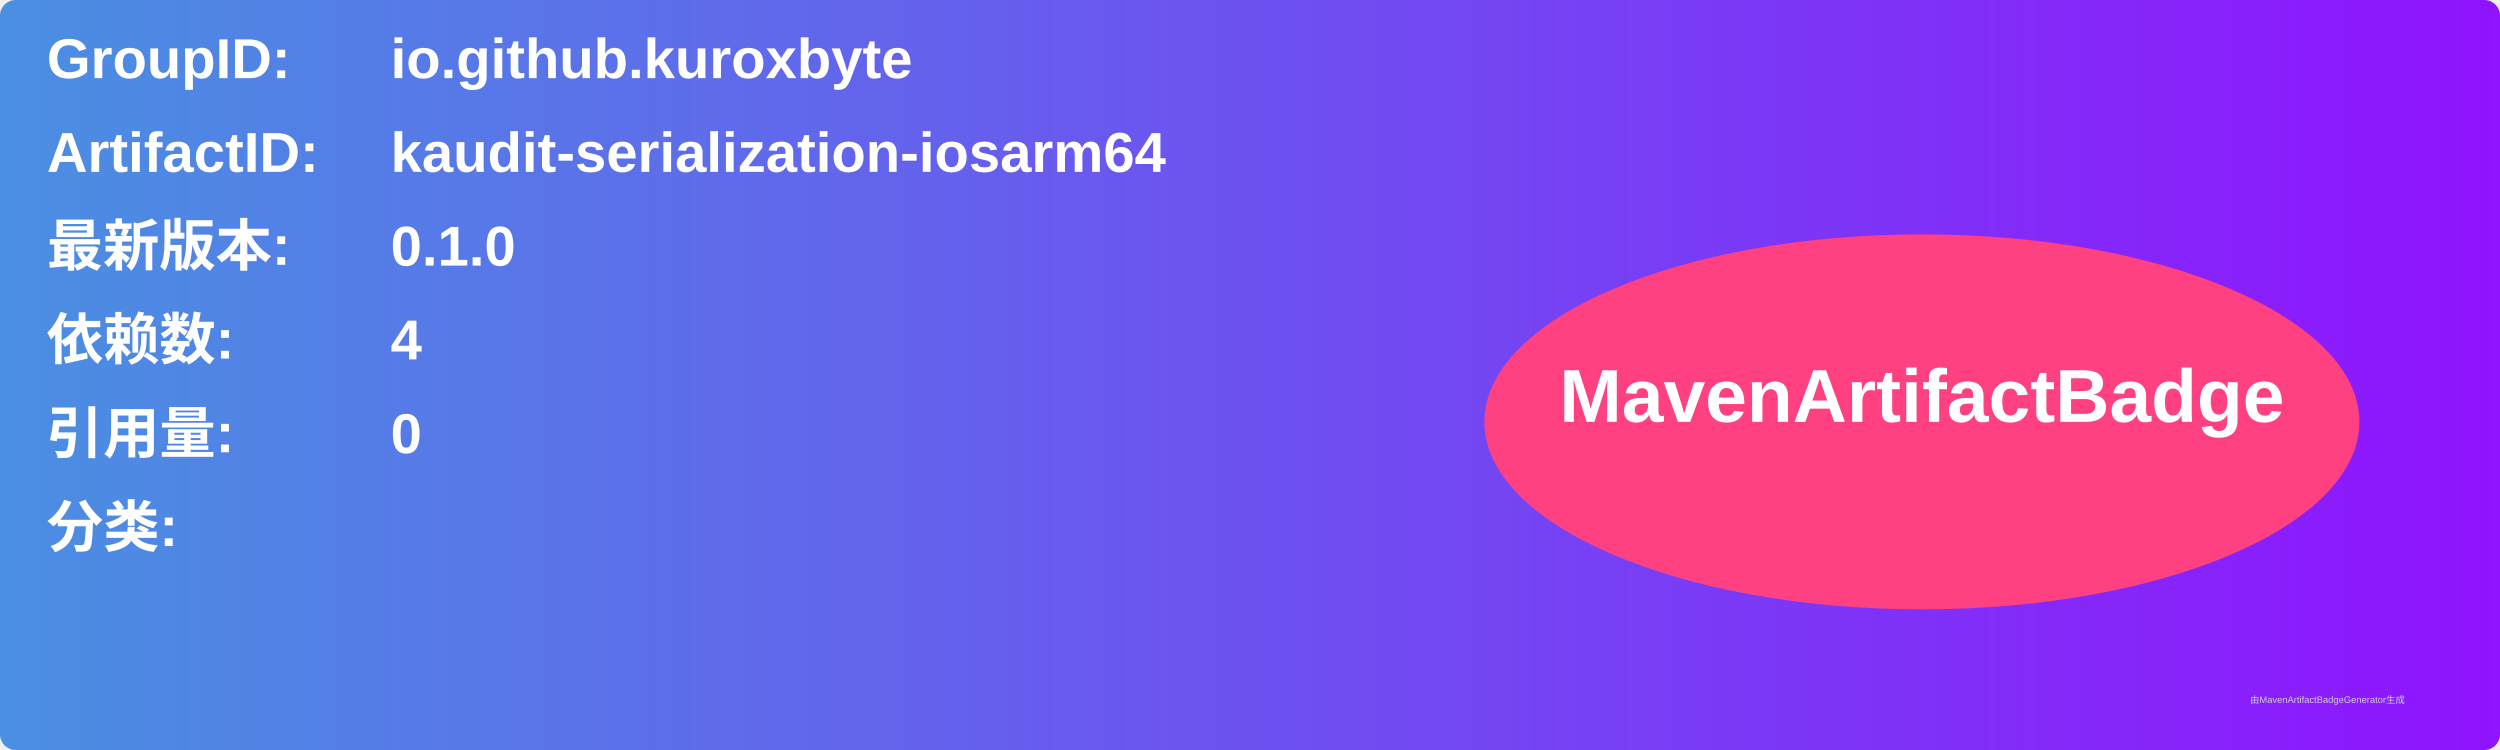
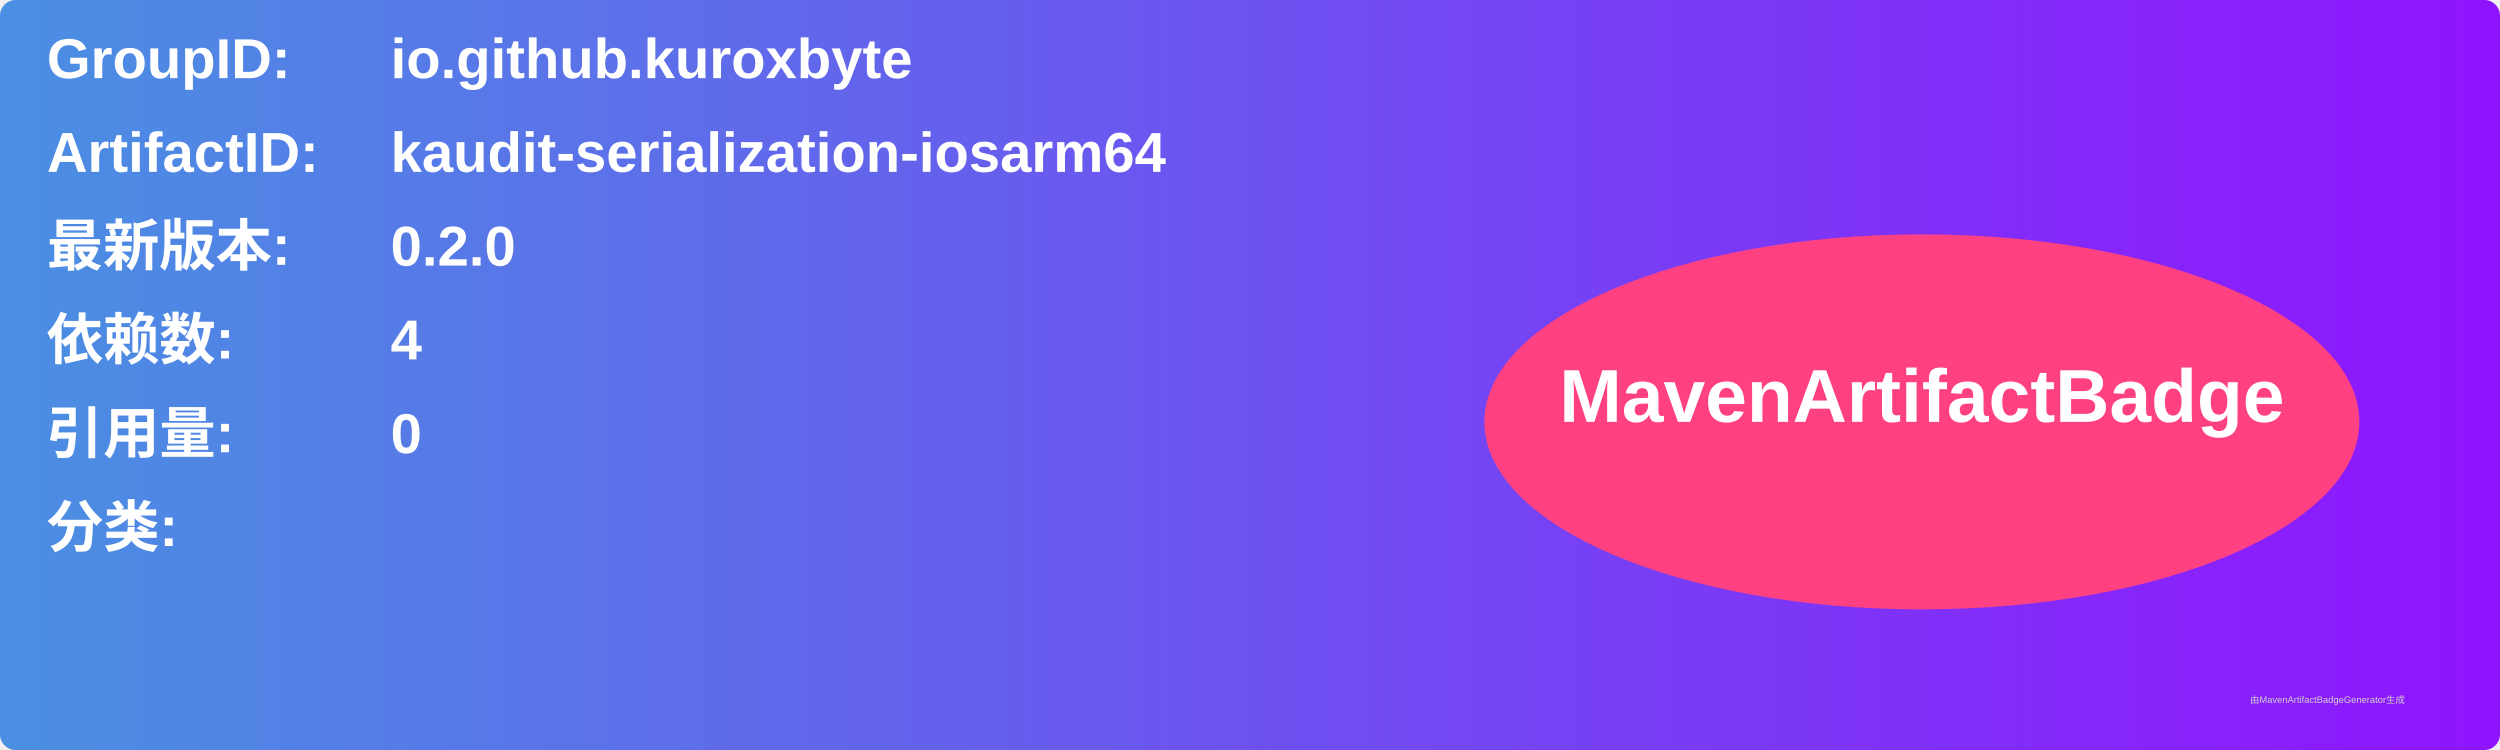
<svg xmlns="http://www.w3.org/2000/svg" width="800" height="240" viewBox="0 0 800 240">
  <linearGradient id="grad" x1="0%" y1="0%" x2="100%" y2="0%">
    <stop offset="0%" stop-color="#4a90e2" />
    <stop offset="100%" stop-color="#9013fe" />
  </linearGradient>
  <rect width="100%" height="100%" rx="5" ry="5" fill="url(#grad)" />
  <g transform="translate(15, 15)">
    <text x="0" y="10" font-family="Arial" font-size="18" fill="white" font-weight="bold" width="260">GroupID:</text>
    <text x="110" y="10" font-family="Arial" font-size="18" fill="white" font-weight="bold" width="460">io.github.kuroxbyte</text>
    <text x="0" y="40" font-family="Arial" font-size="18" fill="white" font-weight="bold" width="260">ArtifactID:</text>
    <text x="110" y="40" font-family="Arial" font-size="18" fill="white" font-weight="bold" width="460">kaudit-serialization-iosarm64</text>
    <text x="0" y="70" font-family="Arial" font-size="18" fill="white" font-weight="bold">最新版本:</text>
    <text x="110" y="70" font-family="Arial" font-size="18" fill="white" font-weight="bold">
-       <tspan font-weight="bold">0.1.0</tspan>
+       <tspan font-weight="bold">0.2.0</tspan>
    </text>
    <text x="0" y="100" font-family="Arial" font-size="18" fill="white" font-weight="bold">依赖数: </text>
    <text x="110" y="100" font-family="Arial" font-size="18" fill="white">
      <tspan font-weight="bold">4</tspan>
    </text>
    <text x="0" y="130" font-family="Arial" font-size="18" fill="white" font-weight="bold">引用量: </text>
    <text x="110" y="130" font-family="Arial" font-size="18" fill="white">
      <tspan font-weight="bold">0</tspan>
    </text>
    <text x="0" y="160" font-family="Arial" font-size="18" fill="white" font-weight="bold">分类:</text>
    <text x="10" y="190" font-family="Arial" font-size="10" fill="white">
      <tspan font-weight="bold" />
    </text>
    <ellipse cx="600" cy="120" rx="140" ry="60" fill="#ff4081" />
    <text x="600" y="120" text-anchor="middle" font-family="Arial" font-size="24" fill="white" font-weight="bold">MavenArtifactBadge</text>
  </g>
  <text x="720" y="225" font-family="Arial" font-size="3" fill="#d0d0d0">由MavenArtifactBadgeGenerator生成</text>
</svg>
